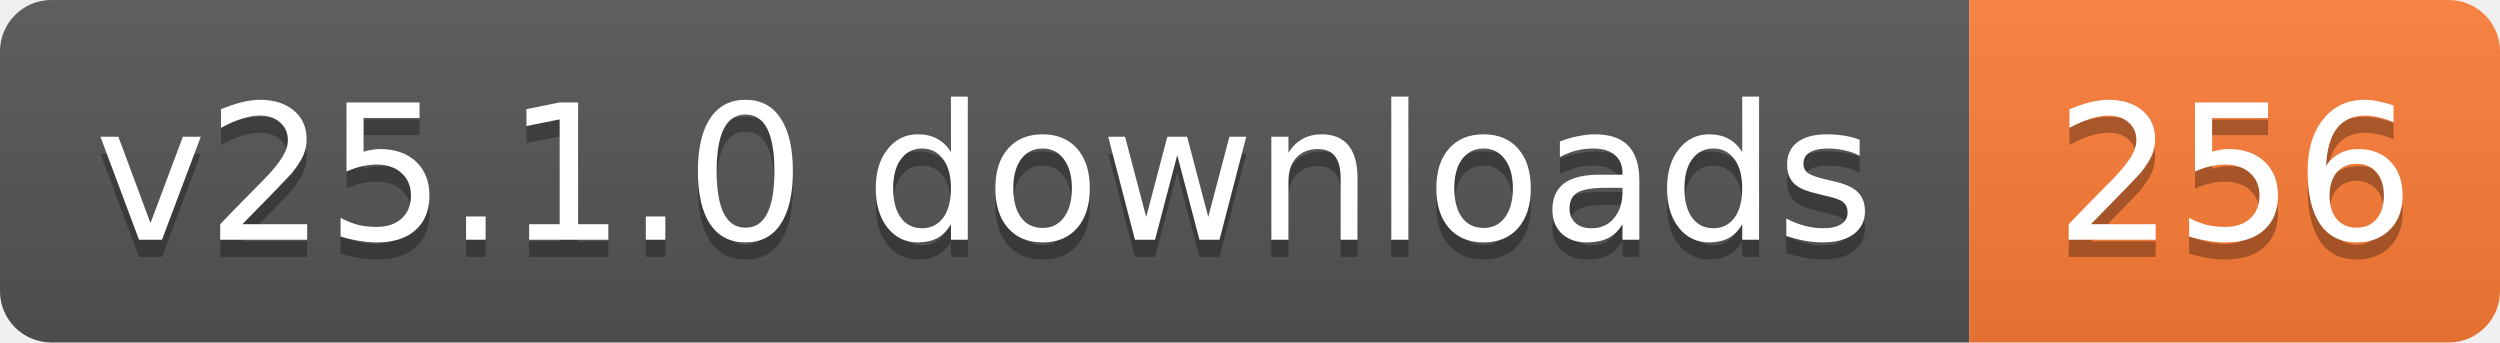
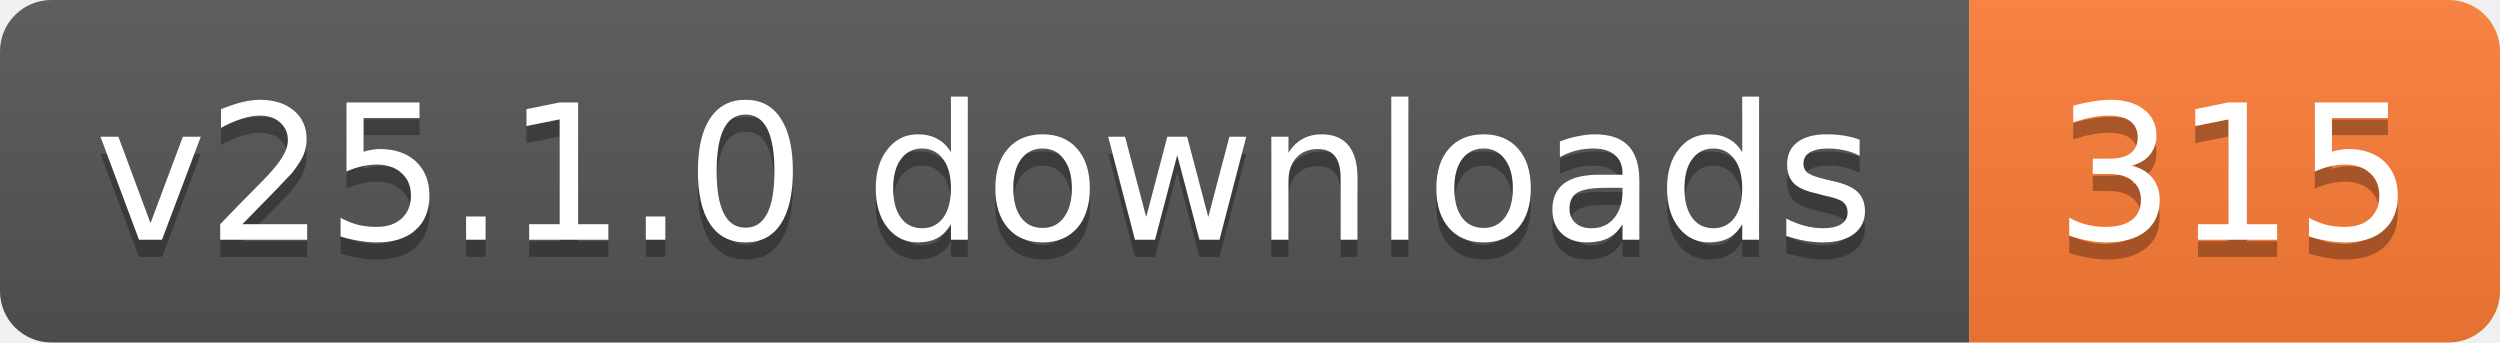
- <svg xmlns="http://www.w3.org/2000/svg" width="146" height="20" role="img" aria-label="v25.1.0 downloads: 256">
+ <svg xmlns="http://www.w3.org/2000/svg" width="146" height="20" role="img" aria-label="v25.1.0 downloads: 315">
  <linearGradient id="s" x2="0" y2="100%">
    <stop offset="0" stop-color="#bbb" stop-opacity=".1" />
    <stop offset="1" stop-opacity=".1" />
  </linearGradient>
  <clipPath id="r">
    <rect width="146" height="20" rx="3" fill="#fff" />
  </clipPath>
  <g clip-path="url(#r)">
    <rect width="115" height="20" fill="#555" />
    <rect x="115" width="31" height="20" fill="#fe7d37" />
    <rect width="146" height="20" fill="url(#s)" />
  </g>
  <g fill="#fff" text-anchor="middle" font-family="Verdana,Geneva,DejaVu Sans,sans-serif" text-rendering="geometricPrecision" font-size="11">
    <text aria-hidden="true" x="57.5" y="15" fill="#010101" fill-opacity=".3" textLength="104.8">v25.1.0 downloads</text>
-     <text aria-hidden="true" x="130.5" y="15" fill="#010101" fill-opacity=".3" textLength="21">256</text>
+     <text aria-hidden="true" x="130.5" y="15" fill="#010101" fill-opacity=".3" textLength="21">315</text>
    <text x="57.5" y="14" textLength="104.8">v25.1.0 downloads</text>
-     <text x="130.5" y="14" textLength="21">256</text>
+     <text x="130.5" y="14" textLength="21">315</text>
  </g>
</svg>
